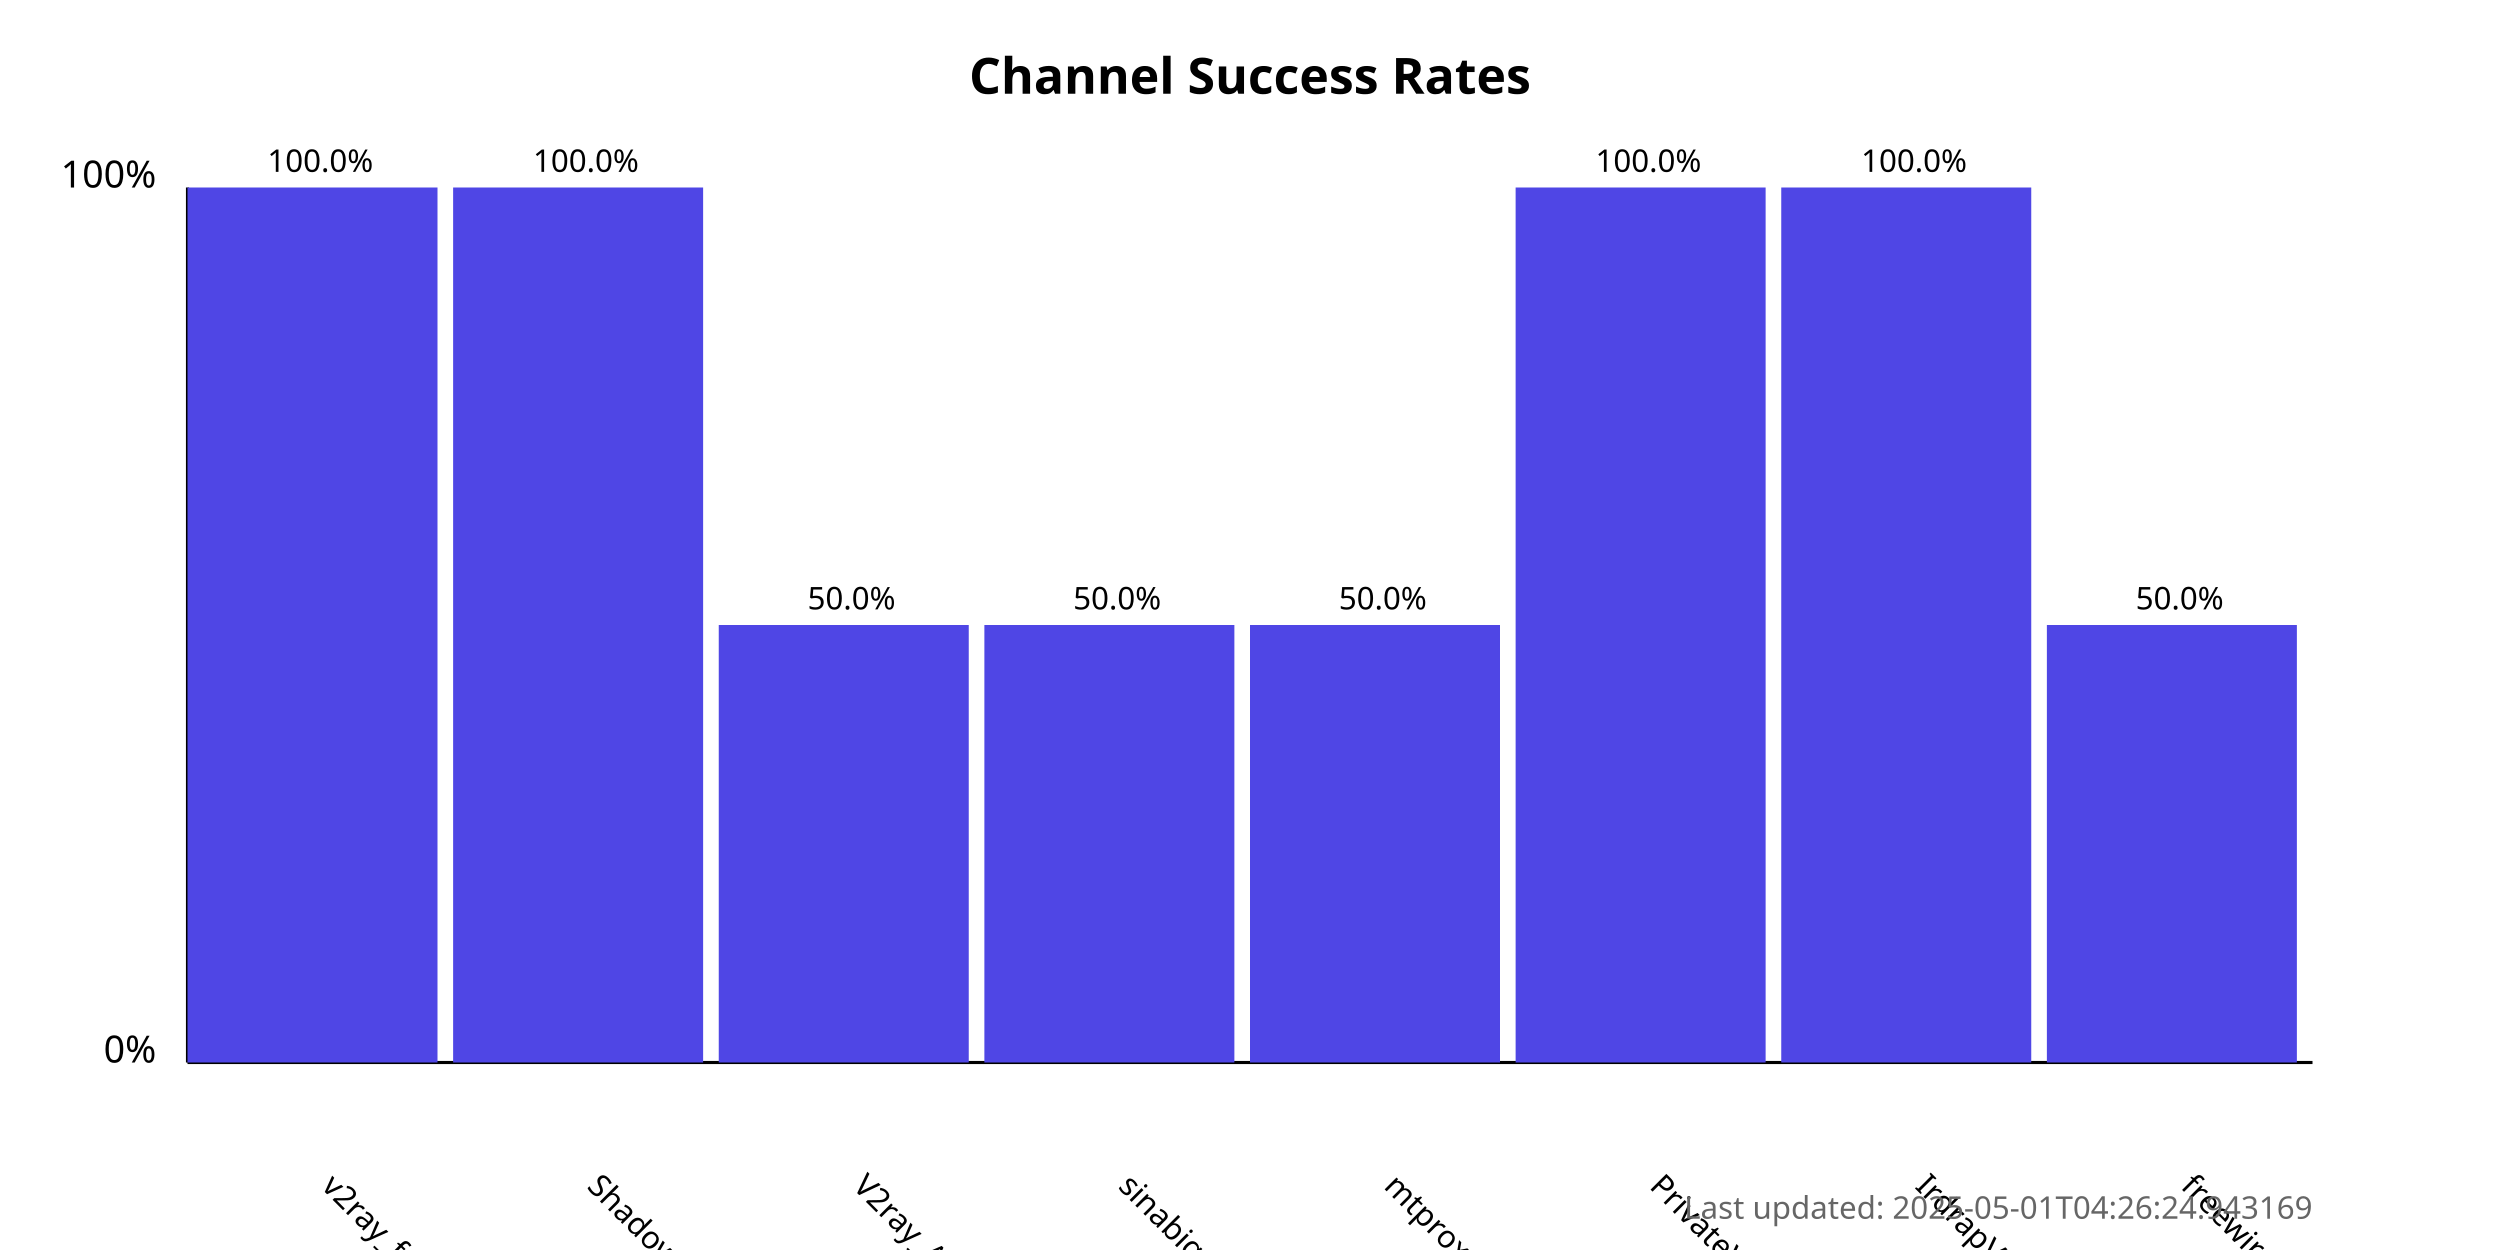
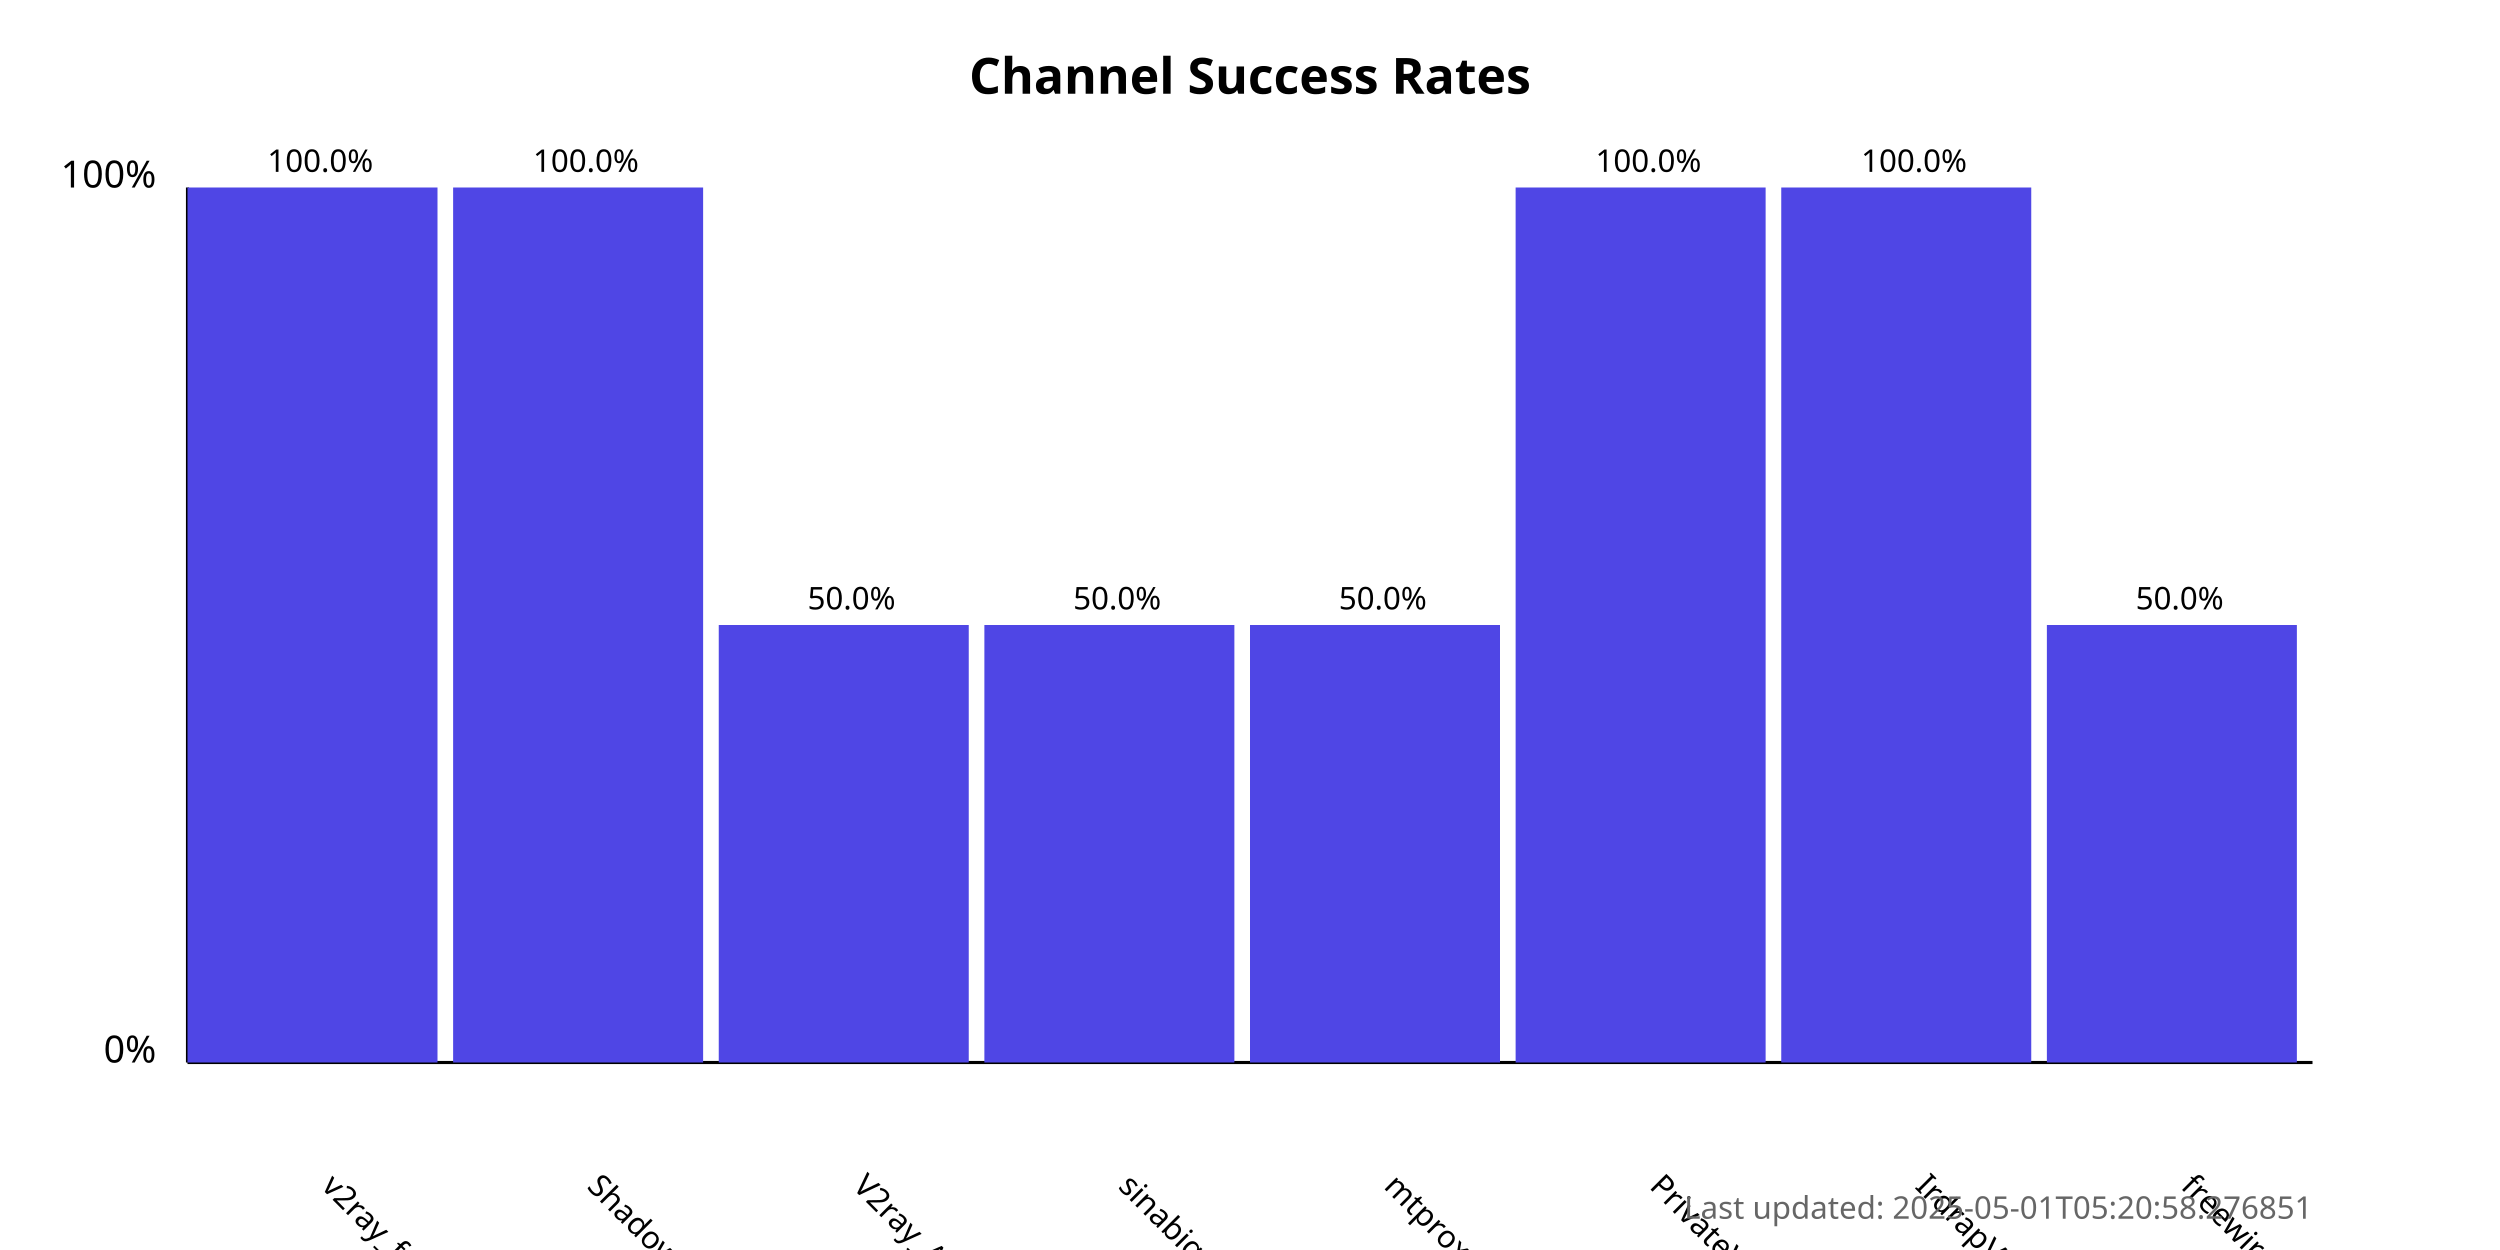
<svg xmlns="http://www.w3.org/2000/svg" width="800" height="400">
  <style>
            .chart-title { font: bold 16px sans-serif; }
            .axis-label { font: 12px sans-serif; }
            .tick-label { font: 10px sans-serif; }
            .bar { fill: #4f46e5; }
            .bar:hover { fill: #6366f1; }
            .timestamp { font: 10px sans-serif; fill: #666; }
        </style>
  <text x="400.0" y="30" text-anchor="middle" class="chart-title">
            Channel Success Rates
        </text>
  <line x1="60" y1="340" x2="60" y2="60" stroke="black" stroke-width="1" />
  <line x1="60" y1="340" x2="740" y2="340" stroke="black" stroke-width="1" />
  <text x="50" y="340" text-anchor="end" class="axis-label">0%</text>
  <text x="50" y="60" text-anchor="end" class="axis-label">100%</text>
  <g>
    <rect x="60" y="60.0" width="80.0" height="280.0" class="bar" />
    <text x="102.5" y="380" transform="rotate(45, 102.5, 380)" text-anchor="start" class="tick-label">
                v2ray_free_conf
            </text>
    <text x="102.5" y="55.0" text-anchor="middle" class="tick-label">
                100.0%
            </text>
  </g>
  <g>
    <rect x="145.0" y="60.0" width="80.0" height="280.0" class="bar" />
    <text x="187.5" y="380" transform="rotate(45, 187.5, 380)" text-anchor="start" class="tick-label">
                ShadowProxy66
            </text>
    <text x="187.5" y="55.0" text-anchor="middle" class="tick-label">
                100.0%
            </text>
  </g>
  <g>
    <rect x="230.0" y="200.0" width="80.0" height="140.0" class="bar" />
    <text x="272.5" y="380" transform="rotate(45, 272.5, 380)" text-anchor="start" class="tick-label">
                V2ray_Alpha
            </text>
    <text x="272.5" y="195.0" text-anchor="middle" class="tick-label">
                50.0%
            </text>
  </g>
  <g>
    <rect x="315.0" y="200.0" width="80.0" height="140.0" class="bar" />
    <text x="357.5" y="380" transform="rotate(45, 357.5, 380)" text-anchor="start" class="tick-label">
                sinabigo
            </text>
    <text x="357.5" y="195.0" text-anchor="middle" class="tick-label">
                50.0%
            </text>
  </g>
  <g>
    <rect x="400.0" y="200.0" width="80.0" height="140.0" class="bar" />
    <text x="442.5" y="380" transform="rotate(45, 442.5, 380)" text-anchor="start" class="tick-label">
                mtproxy_lists
            </text>
    <text x="442.5" y="195.0" text-anchor="middle" class="tick-label">
                50.0%
            </text>
  </g>
  <g>
    <rect x="485.0" y="60.0" width="80.0" height="280.0" class="bar" />
    <text x="527.5" y="380" transform="rotate(45, 527.5, 380)" text-anchor="start" class="tick-label">
                PrivateVPNs
            </text>
    <text x="527.5" y="55.0" text-anchor="middle" class="tick-label">
                100.0%
            </text>
  </g>
  <g>
    <rect x="570.0" y="60.0" width="80.0" height="280.0" class="bar" />
    <text x="612.5" y="380" transform="rotate(45, 612.5, 380)" text-anchor="start" class="tick-label">
                IrdrapVPNnews
            </text>
    <text x="612.5" y="55.0" text-anchor="middle" class="tick-label">
                100.0%
            </text>
  </g>
  <g>
    <rect x="655.0" y="200.0" width="80.0" height="140.0" class="bar" />
    <text x="697.5" y="380" transform="rotate(45, 697.5, 380)" text-anchor="start" class="tick-label">
                freewireguard
            </text>
    <text x="697.5" y="195.0" text-anchor="middle" class="tick-label">
                50.0%
            </text>
  </g>
  <text x="740" y="390" text-anchor="end" class="timestamp">
-             Last updated: 2025-05-01T04:26:24.943169
+             Last updated: 2025-05-01T05:20:58.276851
        </text>
</svg>
